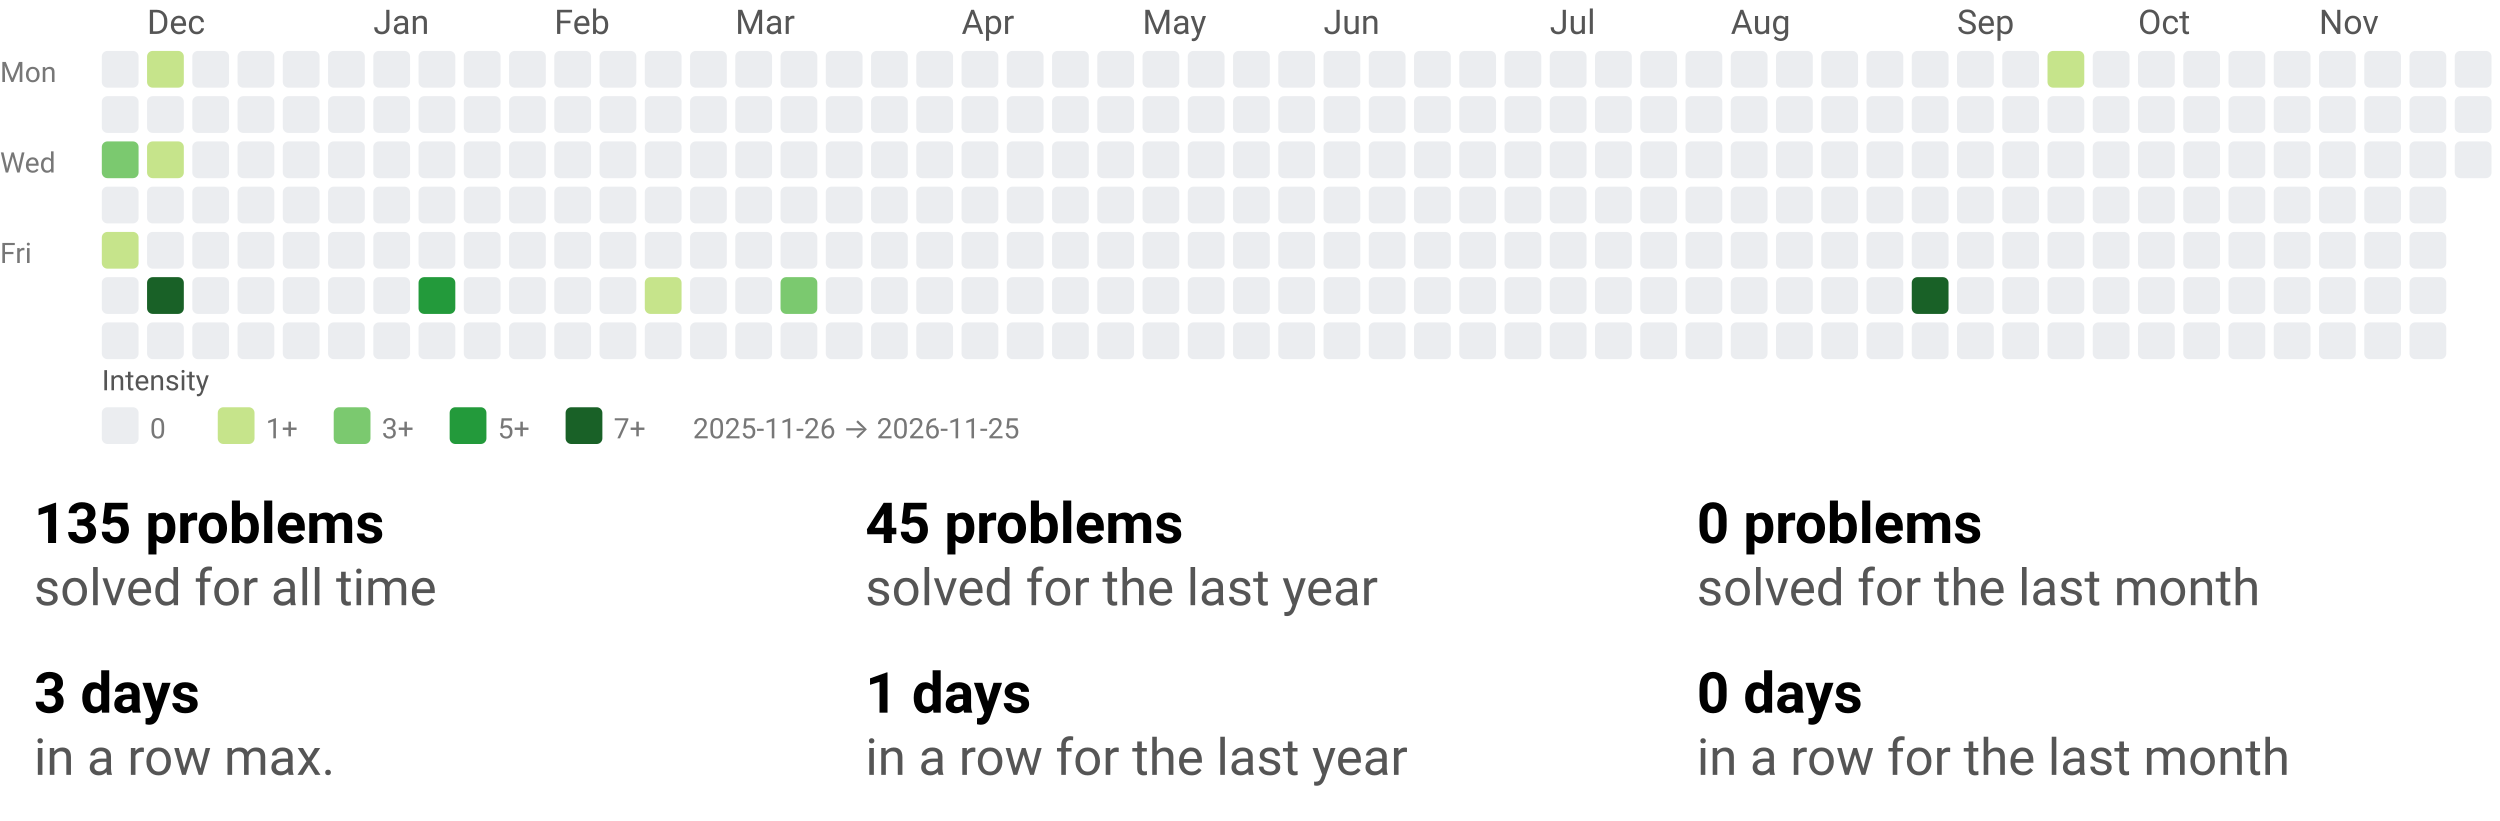
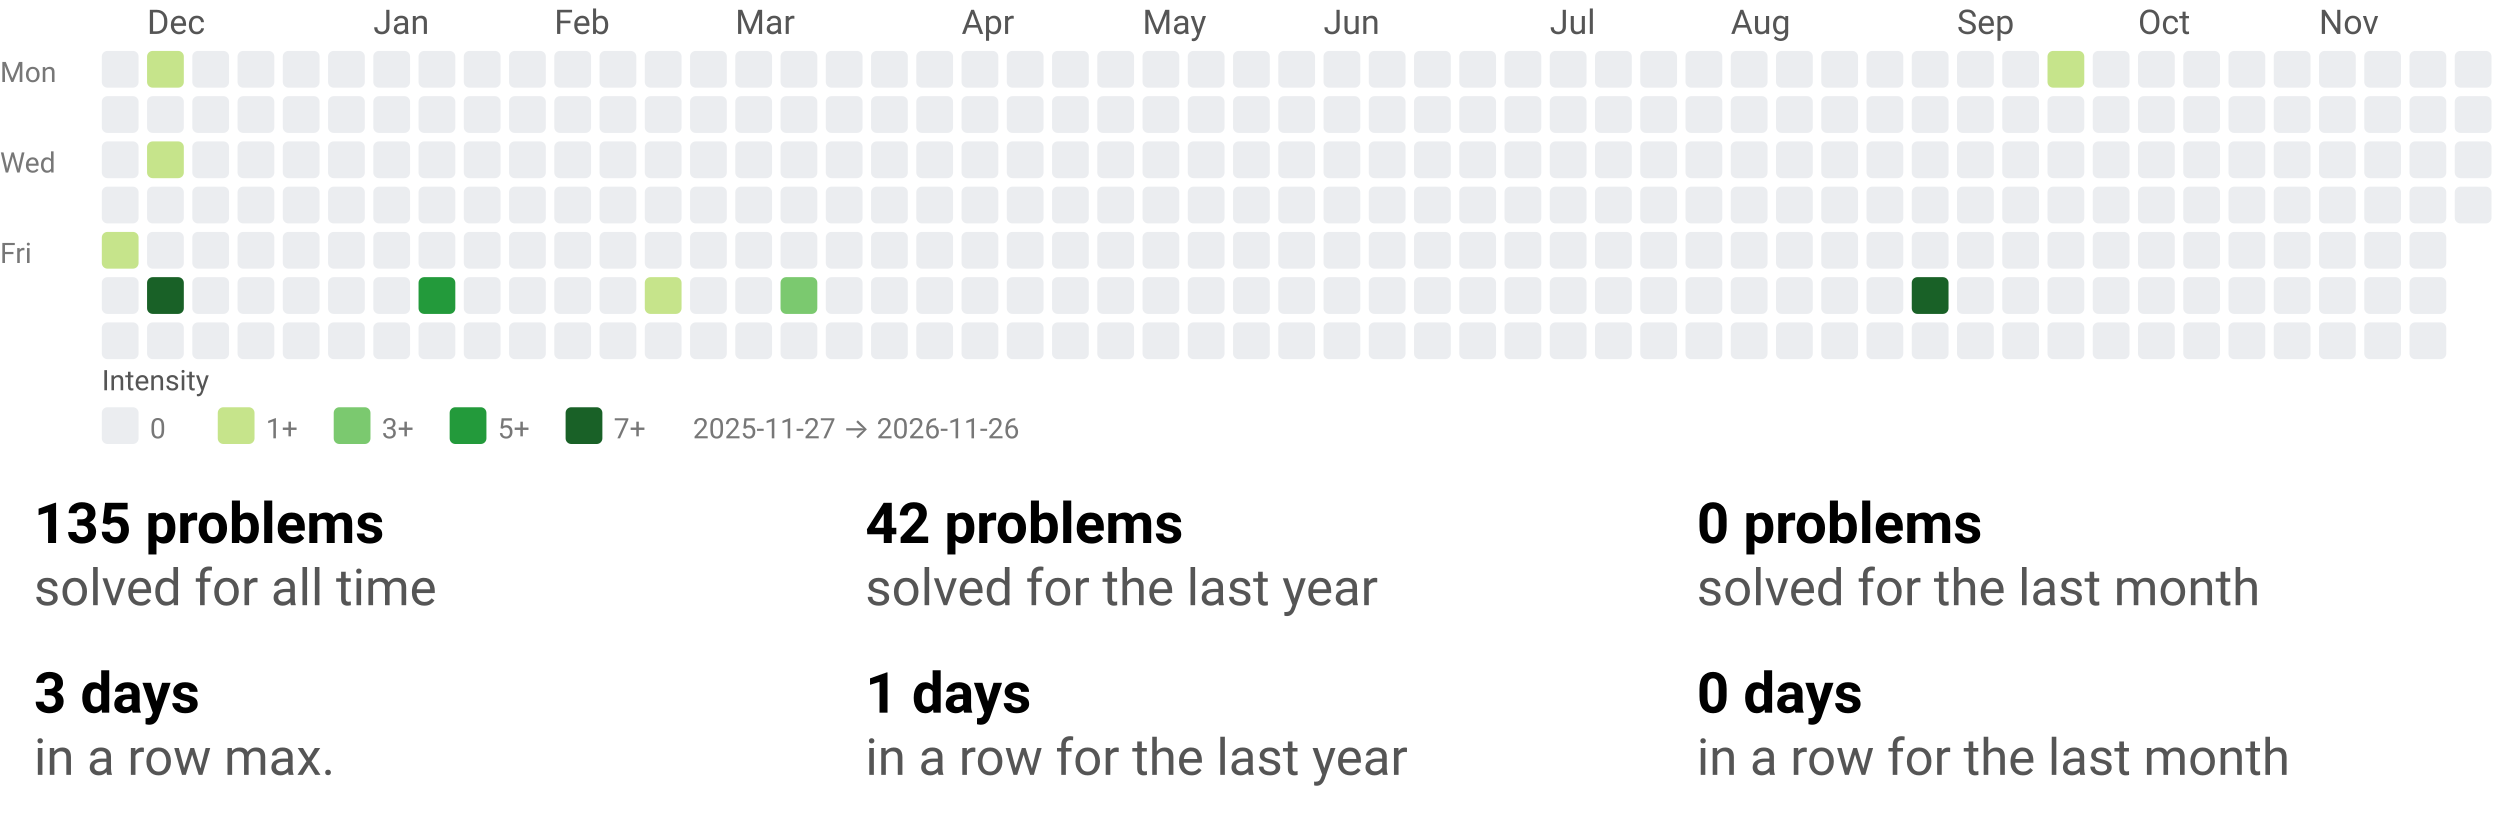
<svg xmlns="http://www.w3.org/2000/svg" width="884" height="290" viewBox="0 0 884 290" role="img" aria-labelledby="t d">
  <style>text{font-family:system-ui,-apple-system, Segoe UI, Roboto, Ubuntu, Cantarell, Noto Sans, sans-serif;}</style>
  <svg width="884" height="158" viewBox="0 0 884 158" role="img" aria-labelledby="title desc">
    <style>text{font-family:system-ui,-apple-system, Segoe UI, Roboto, Ubuntu, Cantarell, Noto Sans, sans-serif;}</style>
    <text x="52" y="12" fill="#555">Dec</text>
    <text x="132" y="12" fill="#555">Jan</text>
    <text x="196" y="12" fill="#555">Feb</text>
    <text x="260" y="12" fill="#555">Mar</text>
    <text x="340" y="12" fill="#555">Apr</text>
    <text x="404" y="12" fill="#555">May</text>
    <text x="468" y="12" fill="#555">Jun</text>
    <text x="548" y="12" fill="#555">Jul</text>
    <text x="612" y="12" fill="#555">Aug</text>
    <text x="692" y="12" fill="#555">Sep</text>
    <text x="756" y="12" fill="#555">Oct</text>
    <text x="820" y="12" fill="#555">Nov</text>
    <text x="0" y="29" font-size="10" fill="#777">Mon</text>
    <text x="0" y="61" font-size="10" fill="#777">Wed</text>
    <text x="0" y="93" font-size="10" fill="#777">Fri</text>
    <rect x="36" y="18" width="13" height="13" rx="2" ry="2" fill="#ebedf0" />
    <rect x="36" y="34" width="13" height="13" rx="2" ry="2" fill="#ebedf0" />
-     <rect x="36" y="50" width="13" height="13" rx="2" ry="2" fill="#7bc96f" />
+     <rect x="36" y="50" width="13" height="13" rx="2" ry="2" fill="#ebedf0" />
    <rect x="36" y="66" width="13" height="13" rx="2" ry="2" fill="#ebedf0" />
    <rect x="36" y="82" width="13" height="13" rx="2" ry="2" fill="#c6e48b" />
    <rect x="36" y="98" width="13" height="13" rx="2" ry="2" fill="#ebedf0" />
    <rect x="36" y="114" width="13" height="13" rx="2" ry="2" fill="#ebedf0" />
    <rect x="52" y="18" width="13" height="13" rx="2" ry="2" fill="#c6e48b" />
    <rect x="52" y="34" width="13" height="13" rx="2" ry="2" fill="#ebedf0" />
    <rect x="52" y="50" width="13" height="13" rx="2" ry="2" fill="#c6e48b" />
    <rect x="52" y="66" width="13" height="13" rx="2" ry="2" fill="#ebedf0" />
    <rect x="52" y="82" width="13" height="13" rx="2" ry="2" fill="#ebedf0" />
    <rect x="52" y="98" width="13" height="13" rx="2" ry="2" fill="#196127" />
    <rect x="52" y="114" width="13" height="13" rx="2" ry="2" fill="#ebedf0" />
    <rect x="68" y="18" width="13" height="13" rx="2" ry="2" fill="#ebedf0" />
    <rect x="68" y="34" width="13" height="13" rx="2" ry="2" fill="#ebedf0" />
    <rect x="68" y="50" width="13" height="13" rx="2" ry="2" fill="#ebedf0" />
    <rect x="68" y="66" width="13" height="13" rx="2" ry="2" fill="#ebedf0" />
    <rect x="68" y="82" width="13" height="13" rx="2" ry="2" fill="#ebedf0" />
    <rect x="68" y="98" width="13" height="13" rx="2" ry="2" fill="#ebedf0" />
    <rect x="68" y="114" width="13" height="13" rx="2" ry="2" fill="#ebedf0" />
    <rect x="84" y="18" width="13" height="13" rx="2" ry="2" fill="#ebedf0" />
    <rect x="84" y="34" width="13" height="13" rx="2" ry="2" fill="#ebedf0" />
    <rect x="84" y="50" width="13" height="13" rx="2" ry="2" fill="#ebedf0" />
    <rect x="84" y="66" width="13" height="13" rx="2" ry="2" fill="#ebedf0" />
    <rect x="84" y="82" width="13" height="13" rx="2" ry="2" fill="#ebedf0" />
    <rect x="84" y="98" width="13" height="13" rx="2" ry="2" fill="#ebedf0" />
    <rect x="84" y="114" width="13" height="13" rx="2" ry="2" fill="#ebedf0" />
    <rect x="100" y="18" width="13" height="13" rx="2" ry="2" fill="#ebedf0" />
    <rect x="100" y="34" width="13" height="13" rx="2" ry="2" fill="#ebedf0" />
    <rect x="100" y="50" width="13" height="13" rx="2" ry="2" fill="#ebedf0" />
    <rect x="100" y="66" width="13" height="13" rx="2" ry="2" fill="#ebedf0" />
    <rect x="100" y="82" width="13" height="13" rx="2" ry="2" fill="#ebedf0" />
    <rect x="100" y="98" width="13" height="13" rx="2" ry="2" fill="#ebedf0" />
    <rect x="100" y="114" width="13" height="13" rx="2" ry="2" fill="#ebedf0" />
    <rect x="116" y="18" width="13" height="13" rx="2" ry="2" fill="#ebedf0" />
    <rect x="116" y="34" width="13" height="13" rx="2" ry="2" fill="#ebedf0" />
    <rect x="116" y="50" width="13" height="13" rx="2" ry="2" fill="#ebedf0" />
    <rect x="116" y="66" width="13" height="13" rx="2" ry="2" fill="#ebedf0" />
    <rect x="116" y="82" width="13" height="13" rx="2" ry="2" fill="#ebedf0" />
    <rect x="116" y="98" width="13" height="13" rx="2" ry="2" fill="#ebedf0" />
    <rect x="116" y="114" width="13" height="13" rx="2" ry="2" fill="#ebedf0" />
    <rect x="132" y="18" width="13" height="13" rx="2" ry="2" fill="#ebedf0" />
    <rect x="132" y="34" width="13" height="13" rx="2" ry="2" fill="#ebedf0" />
    <rect x="132" y="50" width="13" height="13" rx="2" ry="2" fill="#ebedf0" />
    <rect x="132" y="66" width="13" height="13" rx="2" ry="2" fill="#ebedf0" />
    <rect x="132" y="82" width="13" height="13" rx="2" ry="2" fill="#ebedf0" />
    <rect x="132" y="98" width="13" height="13" rx="2" ry="2" fill="#ebedf0" />
    <rect x="132" y="114" width="13" height="13" rx="2" ry="2" fill="#ebedf0" />
    <rect x="148" y="18" width="13" height="13" rx="2" ry="2" fill="#ebedf0" />
    <rect x="148" y="34" width="13" height="13" rx="2" ry="2" fill="#ebedf0" />
    <rect x="148" y="50" width="13" height="13" rx="2" ry="2" fill="#ebedf0" />
    <rect x="148" y="66" width="13" height="13" rx="2" ry="2" fill="#ebedf0" />
    <rect x="148" y="82" width="13" height="13" rx="2" ry="2" fill="#ebedf0" />
    <rect x="148" y="98" width="13" height="13" rx="2" ry="2" fill="#239a3b" />
    <rect x="148" y="114" width="13" height="13" rx="2" ry="2" fill="#ebedf0" />
    <rect x="164" y="18" width="13" height="13" rx="2" ry="2" fill="#ebedf0" />
    <rect x="164" y="34" width="13" height="13" rx="2" ry="2" fill="#ebedf0" />
    <rect x="164" y="50" width="13" height="13" rx="2" ry="2" fill="#ebedf0" />
    <rect x="164" y="66" width="13" height="13" rx="2" ry="2" fill="#ebedf0" />
    <rect x="164" y="82" width="13" height="13" rx="2" ry="2" fill="#ebedf0" />
    <rect x="164" y="98" width="13" height="13" rx="2" ry="2" fill="#ebedf0" />
    <rect x="164" y="114" width="13" height="13" rx="2" ry="2" fill="#ebedf0" />
    <rect x="180" y="18" width="13" height="13" rx="2" ry="2" fill="#ebedf0" />
    <rect x="180" y="34" width="13" height="13" rx="2" ry="2" fill="#ebedf0" />
    <rect x="180" y="50" width="13" height="13" rx="2" ry="2" fill="#ebedf0" />
    <rect x="180" y="66" width="13" height="13" rx="2" ry="2" fill="#ebedf0" />
    <rect x="180" y="82" width="13" height="13" rx="2" ry="2" fill="#ebedf0" />
    <rect x="180" y="98" width="13" height="13" rx="2" ry="2" fill="#ebedf0" />
    <rect x="180" y="114" width="13" height="13" rx="2" ry="2" fill="#ebedf0" />
    <rect x="196" y="18" width="13" height="13" rx="2" ry="2" fill="#ebedf0" />
    <rect x="196" y="34" width="13" height="13" rx="2" ry="2" fill="#ebedf0" />
    <rect x="196" y="50" width="13" height="13" rx="2" ry="2" fill="#ebedf0" />
    <rect x="196" y="66" width="13" height="13" rx="2" ry="2" fill="#ebedf0" />
    <rect x="196" y="82" width="13" height="13" rx="2" ry="2" fill="#ebedf0" />
    <rect x="196" y="98" width="13" height="13" rx="2" ry="2" fill="#ebedf0" />
    <rect x="196" y="114" width="13" height="13" rx="2" ry="2" fill="#ebedf0" />
    <rect x="212" y="18" width="13" height="13" rx="2" ry="2" fill="#ebedf0" />
    <rect x="212" y="34" width="13" height="13" rx="2" ry="2" fill="#ebedf0" />
    <rect x="212" y="50" width="13" height="13" rx="2" ry="2" fill="#ebedf0" />
    <rect x="212" y="66" width="13" height="13" rx="2" ry="2" fill="#ebedf0" />
    <rect x="212" y="82" width="13" height="13" rx="2" ry="2" fill="#ebedf0" />
    <rect x="212" y="98" width="13" height="13" rx="2" ry="2" fill="#ebedf0" />
    <rect x="212" y="114" width="13" height="13" rx="2" ry="2" fill="#ebedf0" />
    <rect x="228" y="18" width="13" height="13" rx="2" ry="2" fill="#ebedf0" />
    <rect x="228" y="34" width="13" height="13" rx="2" ry="2" fill="#ebedf0" />
    <rect x="228" y="50" width="13" height="13" rx="2" ry="2" fill="#ebedf0" />
    <rect x="228" y="66" width="13" height="13" rx="2" ry="2" fill="#ebedf0" />
    <rect x="228" y="82" width="13" height="13" rx="2" ry="2" fill="#ebedf0" />
    <rect x="228" y="98" width="13" height="13" rx="2" ry="2" fill="#c6e48b" />
    <rect x="228" y="114" width="13" height="13" rx="2" ry="2" fill="#ebedf0" />
    <rect x="244" y="18" width="13" height="13" rx="2" ry="2" fill="#ebedf0" />
    <rect x="244" y="34" width="13" height="13" rx="2" ry="2" fill="#ebedf0" />
    <rect x="244" y="50" width="13" height="13" rx="2" ry="2" fill="#ebedf0" />
    <rect x="244" y="66" width="13" height="13" rx="2" ry="2" fill="#ebedf0" />
    <rect x="244" y="82" width="13" height="13" rx="2" ry="2" fill="#ebedf0" />
    <rect x="244" y="98" width="13" height="13" rx="2" ry="2" fill="#ebedf0" />
    <rect x="244" y="114" width="13" height="13" rx="2" ry="2" fill="#ebedf0" />
    <rect x="260" y="18" width="13" height="13" rx="2" ry="2" fill="#ebedf0" />
    <rect x="260" y="34" width="13" height="13" rx="2" ry="2" fill="#ebedf0" />
    <rect x="260" y="50" width="13" height="13" rx="2" ry="2" fill="#ebedf0" />
    <rect x="260" y="66" width="13" height="13" rx="2" ry="2" fill="#ebedf0" />
    <rect x="260" y="82" width="13" height="13" rx="2" ry="2" fill="#ebedf0" />
    <rect x="260" y="98" width="13" height="13" rx="2" ry="2" fill="#ebedf0" />
    <rect x="260" y="114" width="13" height="13" rx="2" ry="2" fill="#ebedf0" />
    <rect x="276" y="18" width="13" height="13" rx="2" ry="2" fill="#ebedf0" />
    <rect x="276" y="34" width="13" height="13" rx="2" ry="2" fill="#ebedf0" />
    <rect x="276" y="50" width="13" height="13" rx="2" ry="2" fill="#ebedf0" />
    <rect x="276" y="66" width="13" height="13" rx="2" ry="2" fill="#ebedf0" />
    <rect x="276" y="82" width="13" height="13" rx="2" ry="2" fill="#ebedf0" />
    <rect x="276" y="98" width="13" height="13" rx="2" ry="2" fill="#7bc96f" />
    <rect x="276" y="114" width="13" height="13" rx="2" ry="2" fill="#ebedf0" />
    <rect x="292" y="18" width="13" height="13" rx="2" ry="2" fill="#ebedf0" />
    <rect x="292" y="34" width="13" height="13" rx="2" ry="2" fill="#ebedf0" />
    <rect x="292" y="50" width="13" height="13" rx="2" ry="2" fill="#ebedf0" />
    <rect x="292" y="66" width="13" height="13" rx="2" ry="2" fill="#ebedf0" />
    <rect x="292" y="82" width="13" height="13" rx="2" ry="2" fill="#ebedf0" />
    <rect x="292" y="98" width="13" height="13" rx="2" ry="2" fill="#ebedf0" />
    <rect x="292" y="114" width="13" height="13" rx="2" ry="2" fill="#ebedf0" />
    <rect x="308" y="18" width="13" height="13" rx="2" ry="2" fill="#ebedf0" />
    <rect x="308" y="34" width="13" height="13" rx="2" ry="2" fill="#ebedf0" />
    <rect x="308" y="50" width="13" height="13" rx="2" ry="2" fill="#ebedf0" />
    <rect x="308" y="66" width="13" height="13" rx="2" ry="2" fill="#ebedf0" />
    <rect x="308" y="82" width="13" height="13" rx="2" ry="2" fill="#ebedf0" />
    <rect x="308" y="98" width="13" height="13" rx="2" ry="2" fill="#ebedf0" />
    <rect x="308" y="114" width="13" height="13" rx="2" ry="2" fill="#ebedf0" />
    <rect x="324" y="18" width="13" height="13" rx="2" ry="2" fill="#ebedf0" />
    <rect x="324" y="34" width="13" height="13" rx="2" ry="2" fill="#ebedf0" />
    <rect x="324" y="50" width="13" height="13" rx="2" ry="2" fill="#ebedf0" />
    <rect x="324" y="66" width="13" height="13" rx="2" ry="2" fill="#ebedf0" />
    <rect x="324" y="82" width="13" height="13" rx="2" ry="2" fill="#ebedf0" />
    <rect x="324" y="98" width="13" height="13" rx="2" ry="2" fill="#ebedf0" />
    <rect x="324" y="114" width="13" height="13" rx="2" ry="2" fill="#ebedf0" />
    <rect x="340" y="18" width="13" height="13" rx="2" ry="2" fill="#ebedf0" />
    <rect x="340" y="34" width="13" height="13" rx="2" ry="2" fill="#ebedf0" />
    <rect x="340" y="50" width="13" height="13" rx="2" ry="2" fill="#ebedf0" />
    <rect x="340" y="66" width="13" height="13" rx="2" ry="2" fill="#ebedf0" />
    <rect x="340" y="82" width="13" height="13" rx="2" ry="2" fill="#ebedf0" />
    <rect x="340" y="98" width="13" height="13" rx="2" ry="2" fill="#ebedf0" />
    <rect x="340" y="114" width="13" height="13" rx="2" ry="2" fill="#ebedf0" />
    <rect x="356" y="18" width="13" height="13" rx="2" ry="2" fill="#ebedf0" />
    <rect x="356" y="34" width="13" height="13" rx="2" ry="2" fill="#ebedf0" />
    <rect x="356" y="50" width="13" height="13" rx="2" ry="2" fill="#ebedf0" />
    <rect x="356" y="66" width="13" height="13" rx="2" ry="2" fill="#ebedf0" />
    <rect x="356" y="82" width="13" height="13" rx="2" ry="2" fill="#ebedf0" />
    <rect x="356" y="98" width="13" height="13" rx="2" ry="2" fill="#ebedf0" />
    <rect x="356" y="114" width="13" height="13" rx="2" ry="2" fill="#ebedf0" />
    <rect x="372" y="18" width="13" height="13" rx="2" ry="2" fill="#ebedf0" />
    <rect x="372" y="34" width="13" height="13" rx="2" ry="2" fill="#ebedf0" />
    <rect x="372" y="50" width="13" height="13" rx="2" ry="2" fill="#ebedf0" />
    <rect x="372" y="66" width="13" height="13" rx="2" ry="2" fill="#ebedf0" />
    <rect x="372" y="82" width="13" height="13" rx="2" ry="2" fill="#ebedf0" />
    <rect x="372" y="98" width="13" height="13" rx="2" ry="2" fill="#ebedf0" />
    <rect x="372" y="114" width="13" height="13" rx="2" ry="2" fill="#ebedf0" />
    <rect x="388" y="18" width="13" height="13" rx="2" ry="2" fill="#ebedf0" />
    <rect x="388" y="34" width="13" height="13" rx="2" ry="2" fill="#ebedf0" />
    <rect x="388" y="50" width="13" height="13" rx="2" ry="2" fill="#ebedf0" />
    <rect x="388" y="66" width="13" height="13" rx="2" ry="2" fill="#ebedf0" />
    <rect x="388" y="82" width="13" height="13" rx="2" ry="2" fill="#ebedf0" />
    <rect x="388" y="98" width="13" height="13" rx="2" ry="2" fill="#ebedf0" />
    <rect x="388" y="114" width="13" height="13" rx="2" ry="2" fill="#ebedf0" />
    <rect x="404" y="18" width="13" height="13" rx="2" ry="2" fill="#ebedf0" />
    <rect x="404" y="34" width="13" height="13" rx="2" ry="2" fill="#ebedf0" />
    <rect x="404" y="50" width="13" height="13" rx="2" ry="2" fill="#ebedf0" />
    <rect x="404" y="66" width="13" height="13" rx="2" ry="2" fill="#ebedf0" />
    <rect x="404" y="82" width="13" height="13" rx="2" ry="2" fill="#ebedf0" />
    <rect x="404" y="98" width="13" height="13" rx="2" ry="2" fill="#ebedf0" />
    <rect x="404" y="114" width="13" height="13" rx="2" ry="2" fill="#ebedf0" />
    <rect x="420" y="18" width="13" height="13" rx="2" ry="2" fill="#ebedf0" />
    <rect x="420" y="34" width="13" height="13" rx="2" ry="2" fill="#ebedf0" />
    <rect x="420" y="50" width="13" height="13" rx="2" ry="2" fill="#ebedf0" />
    <rect x="420" y="66" width="13" height="13" rx="2" ry="2" fill="#ebedf0" />
    <rect x="420" y="82" width="13" height="13" rx="2" ry="2" fill="#ebedf0" />
    <rect x="420" y="98" width="13" height="13" rx="2" ry="2" fill="#ebedf0" />
    <rect x="420" y="114" width="13" height="13" rx="2" ry="2" fill="#ebedf0" />
    <rect x="436" y="18" width="13" height="13" rx="2" ry="2" fill="#ebedf0" />
    <rect x="436" y="34" width="13" height="13" rx="2" ry="2" fill="#ebedf0" />
    <rect x="436" y="50" width="13" height="13" rx="2" ry="2" fill="#ebedf0" />
    <rect x="436" y="66" width="13" height="13" rx="2" ry="2" fill="#ebedf0" />
    <rect x="436" y="82" width="13" height="13" rx="2" ry="2" fill="#ebedf0" />
    <rect x="436" y="98" width="13" height="13" rx="2" ry="2" fill="#ebedf0" />
    <rect x="436" y="114" width="13" height="13" rx="2" ry="2" fill="#ebedf0" />
    <rect x="452" y="18" width="13" height="13" rx="2" ry="2" fill="#ebedf0" />
    <rect x="452" y="34" width="13" height="13" rx="2" ry="2" fill="#ebedf0" />
    <rect x="452" y="50" width="13" height="13" rx="2" ry="2" fill="#ebedf0" />
    <rect x="452" y="66" width="13" height="13" rx="2" ry="2" fill="#ebedf0" />
    <rect x="452" y="82" width="13" height="13" rx="2" ry="2" fill="#ebedf0" />
    <rect x="452" y="98" width="13" height="13" rx="2" ry="2" fill="#ebedf0" />
    <rect x="452" y="114" width="13" height="13" rx="2" ry="2" fill="#ebedf0" />
    <rect x="468" y="18" width="13" height="13" rx="2" ry="2" fill="#ebedf0" />
    <rect x="468" y="34" width="13" height="13" rx="2" ry="2" fill="#ebedf0" />
    <rect x="468" y="50" width="13" height="13" rx="2" ry="2" fill="#ebedf0" />
    <rect x="468" y="66" width="13" height="13" rx="2" ry="2" fill="#ebedf0" />
    <rect x="468" y="82" width="13" height="13" rx="2" ry="2" fill="#ebedf0" />
    <rect x="468" y="98" width="13" height="13" rx="2" ry="2" fill="#ebedf0" />
    <rect x="468" y="114" width="13" height="13" rx="2" ry="2" fill="#ebedf0" />
    <rect x="484" y="18" width="13" height="13" rx="2" ry="2" fill="#ebedf0" />
    <rect x="484" y="34" width="13" height="13" rx="2" ry="2" fill="#ebedf0" />
    <rect x="484" y="50" width="13" height="13" rx="2" ry="2" fill="#ebedf0" />
    <rect x="484" y="66" width="13" height="13" rx="2" ry="2" fill="#ebedf0" />
    <rect x="484" y="82" width="13" height="13" rx="2" ry="2" fill="#ebedf0" />
    <rect x="484" y="98" width="13" height="13" rx="2" ry="2" fill="#ebedf0" />
    <rect x="484" y="114" width="13" height="13" rx="2" ry="2" fill="#ebedf0" />
    <rect x="500" y="18" width="13" height="13" rx="2" ry="2" fill="#ebedf0" />
    <rect x="500" y="34" width="13" height="13" rx="2" ry="2" fill="#ebedf0" />
    <rect x="500" y="50" width="13" height="13" rx="2" ry="2" fill="#ebedf0" />
    <rect x="500" y="66" width="13" height="13" rx="2" ry="2" fill="#ebedf0" />
    <rect x="500" y="82" width="13" height="13" rx="2" ry="2" fill="#ebedf0" />
    <rect x="500" y="98" width="13" height="13" rx="2" ry="2" fill="#ebedf0" />
    <rect x="500" y="114" width="13" height="13" rx="2" ry="2" fill="#ebedf0" />
    <rect x="516" y="18" width="13" height="13" rx="2" ry="2" fill="#ebedf0" />
    <rect x="516" y="34" width="13" height="13" rx="2" ry="2" fill="#ebedf0" />
    <rect x="516" y="50" width="13" height="13" rx="2" ry="2" fill="#ebedf0" />
    <rect x="516" y="66" width="13" height="13" rx="2" ry="2" fill="#ebedf0" />
    <rect x="516" y="82" width="13" height="13" rx="2" ry="2" fill="#ebedf0" />
    <rect x="516" y="98" width="13" height="13" rx="2" ry="2" fill="#ebedf0" />
    <rect x="516" y="114" width="13" height="13" rx="2" ry="2" fill="#ebedf0" />
    <rect x="532" y="18" width="13" height="13" rx="2" ry="2" fill="#ebedf0" />
    <rect x="532" y="34" width="13" height="13" rx="2" ry="2" fill="#ebedf0" />
    <rect x="532" y="50" width="13" height="13" rx="2" ry="2" fill="#ebedf0" />
    <rect x="532" y="66" width="13" height="13" rx="2" ry="2" fill="#ebedf0" />
    <rect x="532" y="82" width="13" height="13" rx="2" ry="2" fill="#ebedf0" />
    <rect x="532" y="98" width="13" height="13" rx="2" ry="2" fill="#ebedf0" />
    <rect x="532" y="114" width="13" height="13" rx="2" ry="2" fill="#ebedf0" />
    <rect x="548" y="18" width="13" height="13" rx="2" ry="2" fill="#ebedf0" />
    <rect x="548" y="34" width="13" height="13" rx="2" ry="2" fill="#ebedf0" />
    <rect x="548" y="50" width="13" height="13" rx="2" ry="2" fill="#ebedf0" />
    <rect x="548" y="66" width="13" height="13" rx="2" ry="2" fill="#ebedf0" />
    <rect x="548" y="82" width="13" height="13" rx="2" ry="2" fill="#ebedf0" />
    <rect x="548" y="98" width="13" height="13" rx="2" ry="2" fill="#ebedf0" />
    <rect x="548" y="114" width="13" height="13" rx="2" ry="2" fill="#ebedf0" />
    <rect x="564" y="18" width="13" height="13" rx="2" ry="2" fill="#ebedf0" />
    <rect x="564" y="34" width="13" height="13" rx="2" ry="2" fill="#ebedf0" />
    <rect x="564" y="50" width="13" height="13" rx="2" ry="2" fill="#ebedf0" />
    <rect x="564" y="66" width="13" height="13" rx="2" ry="2" fill="#ebedf0" />
    <rect x="564" y="82" width="13" height="13" rx="2" ry="2" fill="#ebedf0" />
    <rect x="564" y="98" width="13" height="13" rx="2" ry="2" fill="#ebedf0" />
    <rect x="564" y="114" width="13" height="13" rx="2" ry="2" fill="#ebedf0" />
    <rect x="580" y="18" width="13" height="13" rx="2" ry="2" fill="#ebedf0" />
    <rect x="580" y="34" width="13" height="13" rx="2" ry="2" fill="#ebedf0" />
    <rect x="580" y="50" width="13" height="13" rx="2" ry="2" fill="#ebedf0" />
    <rect x="580" y="66" width="13" height="13" rx="2" ry="2" fill="#ebedf0" />
    <rect x="580" y="82" width="13" height="13" rx="2" ry="2" fill="#ebedf0" />
    <rect x="580" y="98" width="13" height="13" rx="2" ry="2" fill="#ebedf0" />
    <rect x="580" y="114" width="13" height="13" rx="2" ry="2" fill="#ebedf0" />
    <rect x="596" y="18" width="13" height="13" rx="2" ry="2" fill="#ebedf0" />
    <rect x="596" y="34" width="13" height="13" rx="2" ry="2" fill="#ebedf0" />
    <rect x="596" y="50" width="13" height="13" rx="2" ry="2" fill="#ebedf0" />
    <rect x="596" y="66" width="13" height="13" rx="2" ry="2" fill="#ebedf0" />
    <rect x="596" y="82" width="13" height="13" rx="2" ry="2" fill="#ebedf0" />
    <rect x="596" y="98" width="13" height="13" rx="2" ry="2" fill="#ebedf0" />
    <rect x="596" y="114" width="13" height="13" rx="2" ry="2" fill="#ebedf0" />
    <rect x="612" y="18" width="13" height="13" rx="2" ry="2" fill="#ebedf0" />
    <rect x="612" y="34" width="13" height="13" rx="2" ry="2" fill="#ebedf0" />
    <rect x="612" y="50" width="13" height="13" rx="2" ry="2" fill="#ebedf0" />
    <rect x="612" y="66" width="13" height="13" rx="2" ry="2" fill="#ebedf0" />
    <rect x="612" y="82" width="13" height="13" rx="2" ry="2" fill="#ebedf0" />
    <rect x="612" y="98" width="13" height="13" rx="2" ry="2" fill="#ebedf0" />
    <rect x="612" y="114" width="13" height="13" rx="2" ry="2" fill="#ebedf0" />
    <rect x="628" y="18" width="13" height="13" rx="2" ry="2" fill="#ebedf0" />
    <rect x="628" y="34" width="13" height="13" rx="2" ry="2" fill="#ebedf0" />
    <rect x="628" y="50" width="13" height="13" rx="2" ry="2" fill="#ebedf0" />
    <rect x="628" y="66" width="13" height="13" rx="2" ry="2" fill="#ebedf0" />
    <rect x="628" y="82" width="13" height="13" rx="2" ry="2" fill="#ebedf0" />
    <rect x="628" y="98" width="13" height="13" rx="2" ry="2" fill="#ebedf0" />
    <rect x="628" y="114" width="13" height="13" rx="2" ry="2" fill="#ebedf0" />
    <rect x="644" y="18" width="13" height="13" rx="2" ry="2" fill="#ebedf0" />
    <rect x="644" y="34" width="13" height="13" rx="2" ry="2" fill="#ebedf0" />
    <rect x="644" y="50" width="13" height="13" rx="2" ry="2" fill="#ebedf0" />
    <rect x="644" y="66" width="13" height="13" rx="2" ry="2" fill="#ebedf0" />
    <rect x="644" y="82" width="13" height="13" rx="2" ry="2" fill="#ebedf0" />
    <rect x="644" y="98" width="13" height="13" rx="2" ry="2" fill="#ebedf0" />
    <rect x="644" y="114" width="13" height="13" rx="2" ry="2" fill="#ebedf0" />
    <rect x="660" y="18" width="13" height="13" rx="2" ry="2" fill="#ebedf0" />
    <rect x="660" y="34" width="13" height="13" rx="2" ry="2" fill="#ebedf0" />
    <rect x="660" y="50" width="13" height="13" rx="2" ry="2" fill="#ebedf0" />
    <rect x="660" y="66" width="13" height="13" rx="2" ry="2" fill="#ebedf0" />
    <rect x="660" y="82" width="13" height="13" rx="2" ry="2" fill="#ebedf0" />
    <rect x="660" y="98" width="13" height="13" rx="2" ry="2" fill="#ebedf0" />
    <rect x="660" y="114" width="13" height="13" rx="2" ry="2" fill="#ebedf0" />
    <rect x="676" y="18" width="13" height="13" rx="2" ry="2" fill="#ebedf0" />
    <rect x="676" y="34" width="13" height="13" rx="2" ry="2" fill="#ebedf0" />
    <rect x="676" y="50" width="13" height="13" rx="2" ry="2" fill="#ebedf0" />
    <rect x="676" y="66" width="13" height="13" rx="2" ry="2" fill="#ebedf0" />
    <rect x="676" y="82" width="13" height="13" rx="2" ry="2" fill="#ebedf0" />
    <rect x="676" y="98" width="13" height="13" rx="2" ry="2" fill="#196127" />
    <rect x="676" y="114" width="13" height="13" rx="2" ry="2" fill="#ebedf0" />
    <rect x="692" y="18" width="13" height="13" rx="2" ry="2" fill="#ebedf0" />
    <rect x="692" y="34" width="13" height="13" rx="2" ry="2" fill="#ebedf0" />
    <rect x="692" y="50" width="13" height="13" rx="2" ry="2" fill="#ebedf0" />
    <rect x="692" y="66" width="13" height="13" rx="2" ry="2" fill="#ebedf0" />
    <rect x="692" y="82" width="13" height="13" rx="2" ry="2" fill="#ebedf0" />
    <rect x="692" y="98" width="13" height="13" rx="2" ry="2" fill="#ebedf0" />
    <rect x="692" y="114" width="13" height="13" rx="2" ry="2" fill="#ebedf0" />
    <rect x="708" y="18" width="13" height="13" rx="2" ry="2" fill="#ebedf0" />
    <rect x="708" y="34" width="13" height="13" rx="2" ry="2" fill="#ebedf0" />
    <rect x="708" y="50" width="13" height="13" rx="2" ry="2" fill="#ebedf0" />
    <rect x="708" y="66" width="13" height="13" rx="2" ry="2" fill="#ebedf0" />
    <rect x="708" y="82" width="13" height="13" rx="2" ry="2" fill="#ebedf0" />
    <rect x="708" y="98" width="13" height="13" rx="2" ry="2" fill="#ebedf0" />
    <rect x="708" y="114" width="13" height="13" rx="2" ry="2" fill="#ebedf0" />
    <rect x="724" y="18" width="13" height="13" rx="2" ry="2" fill="#c6e48b" />
    <rect x="724" y="34" width="13" height="13" rx="2" ry="2" fill="#ebedf0" />
    <rect x="724" y="50" width="13" height="13" rx="2" ry="2" fill="#ebedf0" />
    <rect x="724" y="66" width="13" height="13" rx="2" ry="2" fill="#ebedf0" />
    <rect x="724" y="82" width="13" height="13" rx="2" ry="2" fill="#ebedf0" />
    <rect x="724" y="98" width="13" height="13" rx="2" ry="2" fill="#ebedf0" />
    <rect x="724" y="114" width="13" height="13" rx="2" ry="2" fill="#ebedf0" />
    <rect x="740" y="18" width="13" height="13" rx="2" ry="2" fill="#ebedf0" />
    <rect x="740" y="34" width="13" height="13" rx="2" ry="2" fill="#ebedf0" />
    <rect x="740" y="50" width="13" height="13" rx="2" ry="2" fill="#ebedf0" />
    <rect x="740" y="66" width="13" height="13" rx="2" ry="2" fill="#ebedf0" />
    <rect x="740" y="82" width="13" height="13" rx="2" ry="2" fill="#ebedf0" />
    <rect x="740" y="98" width="13" height="13" rx="2" ry="2" fill="#ebedf0" />
    <rect x="740" y="114" width="13" height="13" rx="2" ry="2" fill="#ebedf0" />
    <rect x="756" y="18" width="13" height="13" rx="2" ry="2" fill="#ebedf0" />
    <rect x="756" y="34" width="13" height="13" rx="2" ry="2" fill="#ebedf0" />
    <rect x="756" y="50" width="13" height="13" rx="2" ry="2" fill="#ebedf0" />
    <rect x="756" y="66" width="13" height="13" rx="2" ry="2" fill="#ebedf0" />
    <rect x="756" y="82" width="13" height="13" rx="2" ry="2" fill="#ebedf0" />
    <rect x="756" y="98" width="13" height="13" rx="2" ry="2" fill="#ebedf0" />
    <rect x="756" y="114" width="13" height="13" rx="2" ry="2" fill="#ebedf0" />
    <rect x="772" y="18" width="13" height="13" rx="2" ry="2" fill="#ebedf0" />
    <rect x="772" y="34" width="13" height="13" rx="2" ry="2" fill="#ebedf0" />
    <rect x="772" y="50" width="13" height="13" rx="2" ry="2" fill="#ebedf0" />
    <rect x="772" y="66" width="13" height="13" rx="2" ry="2" fill="#ebedf0" />
    <rect x="772" y="82" width="13" height="13" rx="2" ry="2" fill="#ebedf0" />
    <rect x="772" y="98" width="13" height="13" rx="2" ry="2" fill="#ebedf0" />
    <rect x="772" y="114" width="13" height="13" rx="2" ry="2" fill="#ebedf0" />
    <rect x="788" y="18" width="13" height="13" rx="2" ry="2" fill="#ebedf0" />
    <rect x="788" y="34" width="13" height="13" rx="2" ry="2" fill="#ebedf0" />
    <rect x="788" y="50" width="13" height="13" rx="2" ry="2" fill="#ebedf0" />
    <rect x="788" y="66" width="13" height="13" rx="2" ry="2" fill="#ebedf0" />
    <rect x="788" y="82" width="13" height="13" rx="2" ry="2" fill="#ebedf0" />
    <rect x="788" y="98" width="13" height="13" rx="2" ry="2" fill="#ebedf0" />
    <rect x="788" y="114" width="13" height="13" rx="2" ry="2" fill="#ebedf0" />
    <rect x="804" y="18" width="13" height="13" rx="2" ry="2" fill="#ebedf0" />
    <rect x="804" y="34" width="13" height="13" rx="2" ry="2" fill="#ebedf0" />
    <rect x="804" y="50" width="13" height="13" rx="2" ry="2" fill="#ebedf0" />
    <rect x="804" y="66" width="13" height="13" rx="2" ry="2" fill="#ebedf0" />
    <rect x="804" y="82" width="13" height="13" rx="2" ry="2" fill="#ebedf0" />
    <rect x="804" y="98" width="13" height="13" rx="2" ry="2" fill="#ebedf0" />
    <rect x="804" y="114" width="13" height="13" rx="2" ry="2" fill="#ebedf0" />
    <rect x="820" y="18" width="13" height="13" rx="2" ry="2" fill="#ebedf0" />
    <rect x="820" y="34" width="13" height="13" rx="2" ry="2" fill="#ebedf0" />
    <rect x="820" y="50" width="13" height="13" rx="2" ry="2" fill="#ebedf0" />
    <rect x="820" y="66" width="13" height="13" rx="2" ry="2" fill="#ebedf0" />
    <rect x="820" y="82" width="13" height="13" rx="2" ry="2" fill="#ebedf0" />
    <rect x="820" y="98" width="13" height="13" rx="2" ry="2" fill="#ebedf0" />
    <rect x="820" y="114" width="13" height="13" rx="2" ry="2" fill="#ebedf0" />
    <rect x="836" y="18" width="13" height="13" rx="2" ry="2" fill="#ebedf0" />
    <rect x="836" y="34" width="13" height="13" rx="2" ry="2" fill="#ebedf0" />
    <rect x="836" y="50" width="13" height="13" rx="2" ry="2" fill="#ebedf0" />
    <rect x="836" y="66" width="13" height="13" rx="2" ry="2" fill="#ebedf0" />
    <rect x="836" y="82" width="13" height="13" rx="2" ry="2" fill="#ebedf0" />
    <rect x="836" y="98" width="13" height="13" rx="2" ry="2" fill="#ebedf0" />
    <rect x="836" y="114" width="13" height="13" rx="2" ry="2" fill="#ebedf0" />
    <rect x="852" y="18" width="13" height="13" rx="2" ry="2" fill="#ebedf0" />
    <rect x="852" y="34" width="13" height="13" rx="2" ry="2" fill="#ebedf0" />
    <rect x="852" y="50" width="13" height="13" rx="2" ry="2" fill="#ebedf0" />
    <rect x="852" y="66" width="13" height="13" rx="2" ry="2" fill="#ebedf0" />
    <rect x="852" y="82" width="13" height="13" rx="2" ry="2" fill="#ebedf0" />
    <rect x="852" y="98" width="13" height="13" rx="2" ry="2" fill="#ebedf0" />
    <rect x="852" y="114" width="13" height="13" rx="2" ry="2" fill="#ebedf0" />
    <rect x="868" y="18" width="13" height="13" rx="2" ry="2" fill="#ebedf0" />
    <rect x="868" y="34" width="13" height="13" rx="2" ry="2" fill="#ebedf0" />
    <rect x="868" y="50" width="13" height="13" rx="2" ry="2" fill="#ebedf0" />
+     <rect x="868" y="66" width="13" height="13" rx="2" ry="2" fill="#ebedf0" />
    <text x="36" y="138" font-size="10" fill="#555">Intensity</text>
    <g>
      <rect x="36" y="144" width="13" height="13" rx="2" ry="2" fill="#ebedf0" />
      <text x="53" y="155" font-size="10" fill="#777">0</text>
    </g>
    <g>
      <rect x="77" y="144" width="13" height="13" rx="2" ry="2" fill="#c6e48b" />
      <text x="94" y="155" font-size="10" fill="#777">1+</text>
    </g>
    <g>
      <rect x="118" y="144" width="13" height="13" rx="2" ry="2" fill="#7bc96f" />
      <text x="135" y="155" font-size="10" fill="#777">3+</text>
    </g>
    <g>
      <rect x="159" y="144" width="13" height="13" rx="2" ry="2" fill="#239a3b" />
      <text x="176" y="155" font-size="10" fill="#777">5+</text>
    </g>
    <g>
      <rect x="200" y="144" width="13" height="13" rx="2" ry="2" fill="#196127" />
      <text x="217" y="155" font-size="10" fill="#777">7+</text>
    </g>
-     <text x="245" y="155" font-size="10" fill="#777">2025-11-26 → 2026-11-25</text>
+     <text x="245" y="155" font-size="10" fill="#777">2025-11-27 → 2026-11-26</text>
  </svg>
  <text x="12" y="192" font-size="20" font-weight="600">135 problems</text>
  <text x="12" y="214" fill="#555" font-size="18">solved for all time</text>
-   <text x="306" y="192" font-size="20" font-weight="600">45 problems</text>
+   <text x="306" y="192" font-size="20" font-weight="600">42 problems</text>
  <text x="306" y="214" fill="#555" font-size="18">solved for the last year</text>
  <text x="600" y="192" font-size="20" font-weight="600">0 problems</text>
  <text x="600" y="214" fill="#555" font-size="18">solved for the last month</text>
  <text x="12" y="252" font-size="20" font-weight="600">3 days</text>
  <text x="12" y="274" fill="#555" font-size="18">in a row max.</text>
  <text x="306" y="252" font-size="20" font-weight="600">1 days</text>
  <text x="306" y="274" fill="#555" font-size="18">in a row for the last year</text>
  <text x="600" y="252" font-size="20" font-weight="600">0 days</text>
  <text x="600" y="274" fill="#555" font-size="18">in a row for the last month</text>
</svg>
